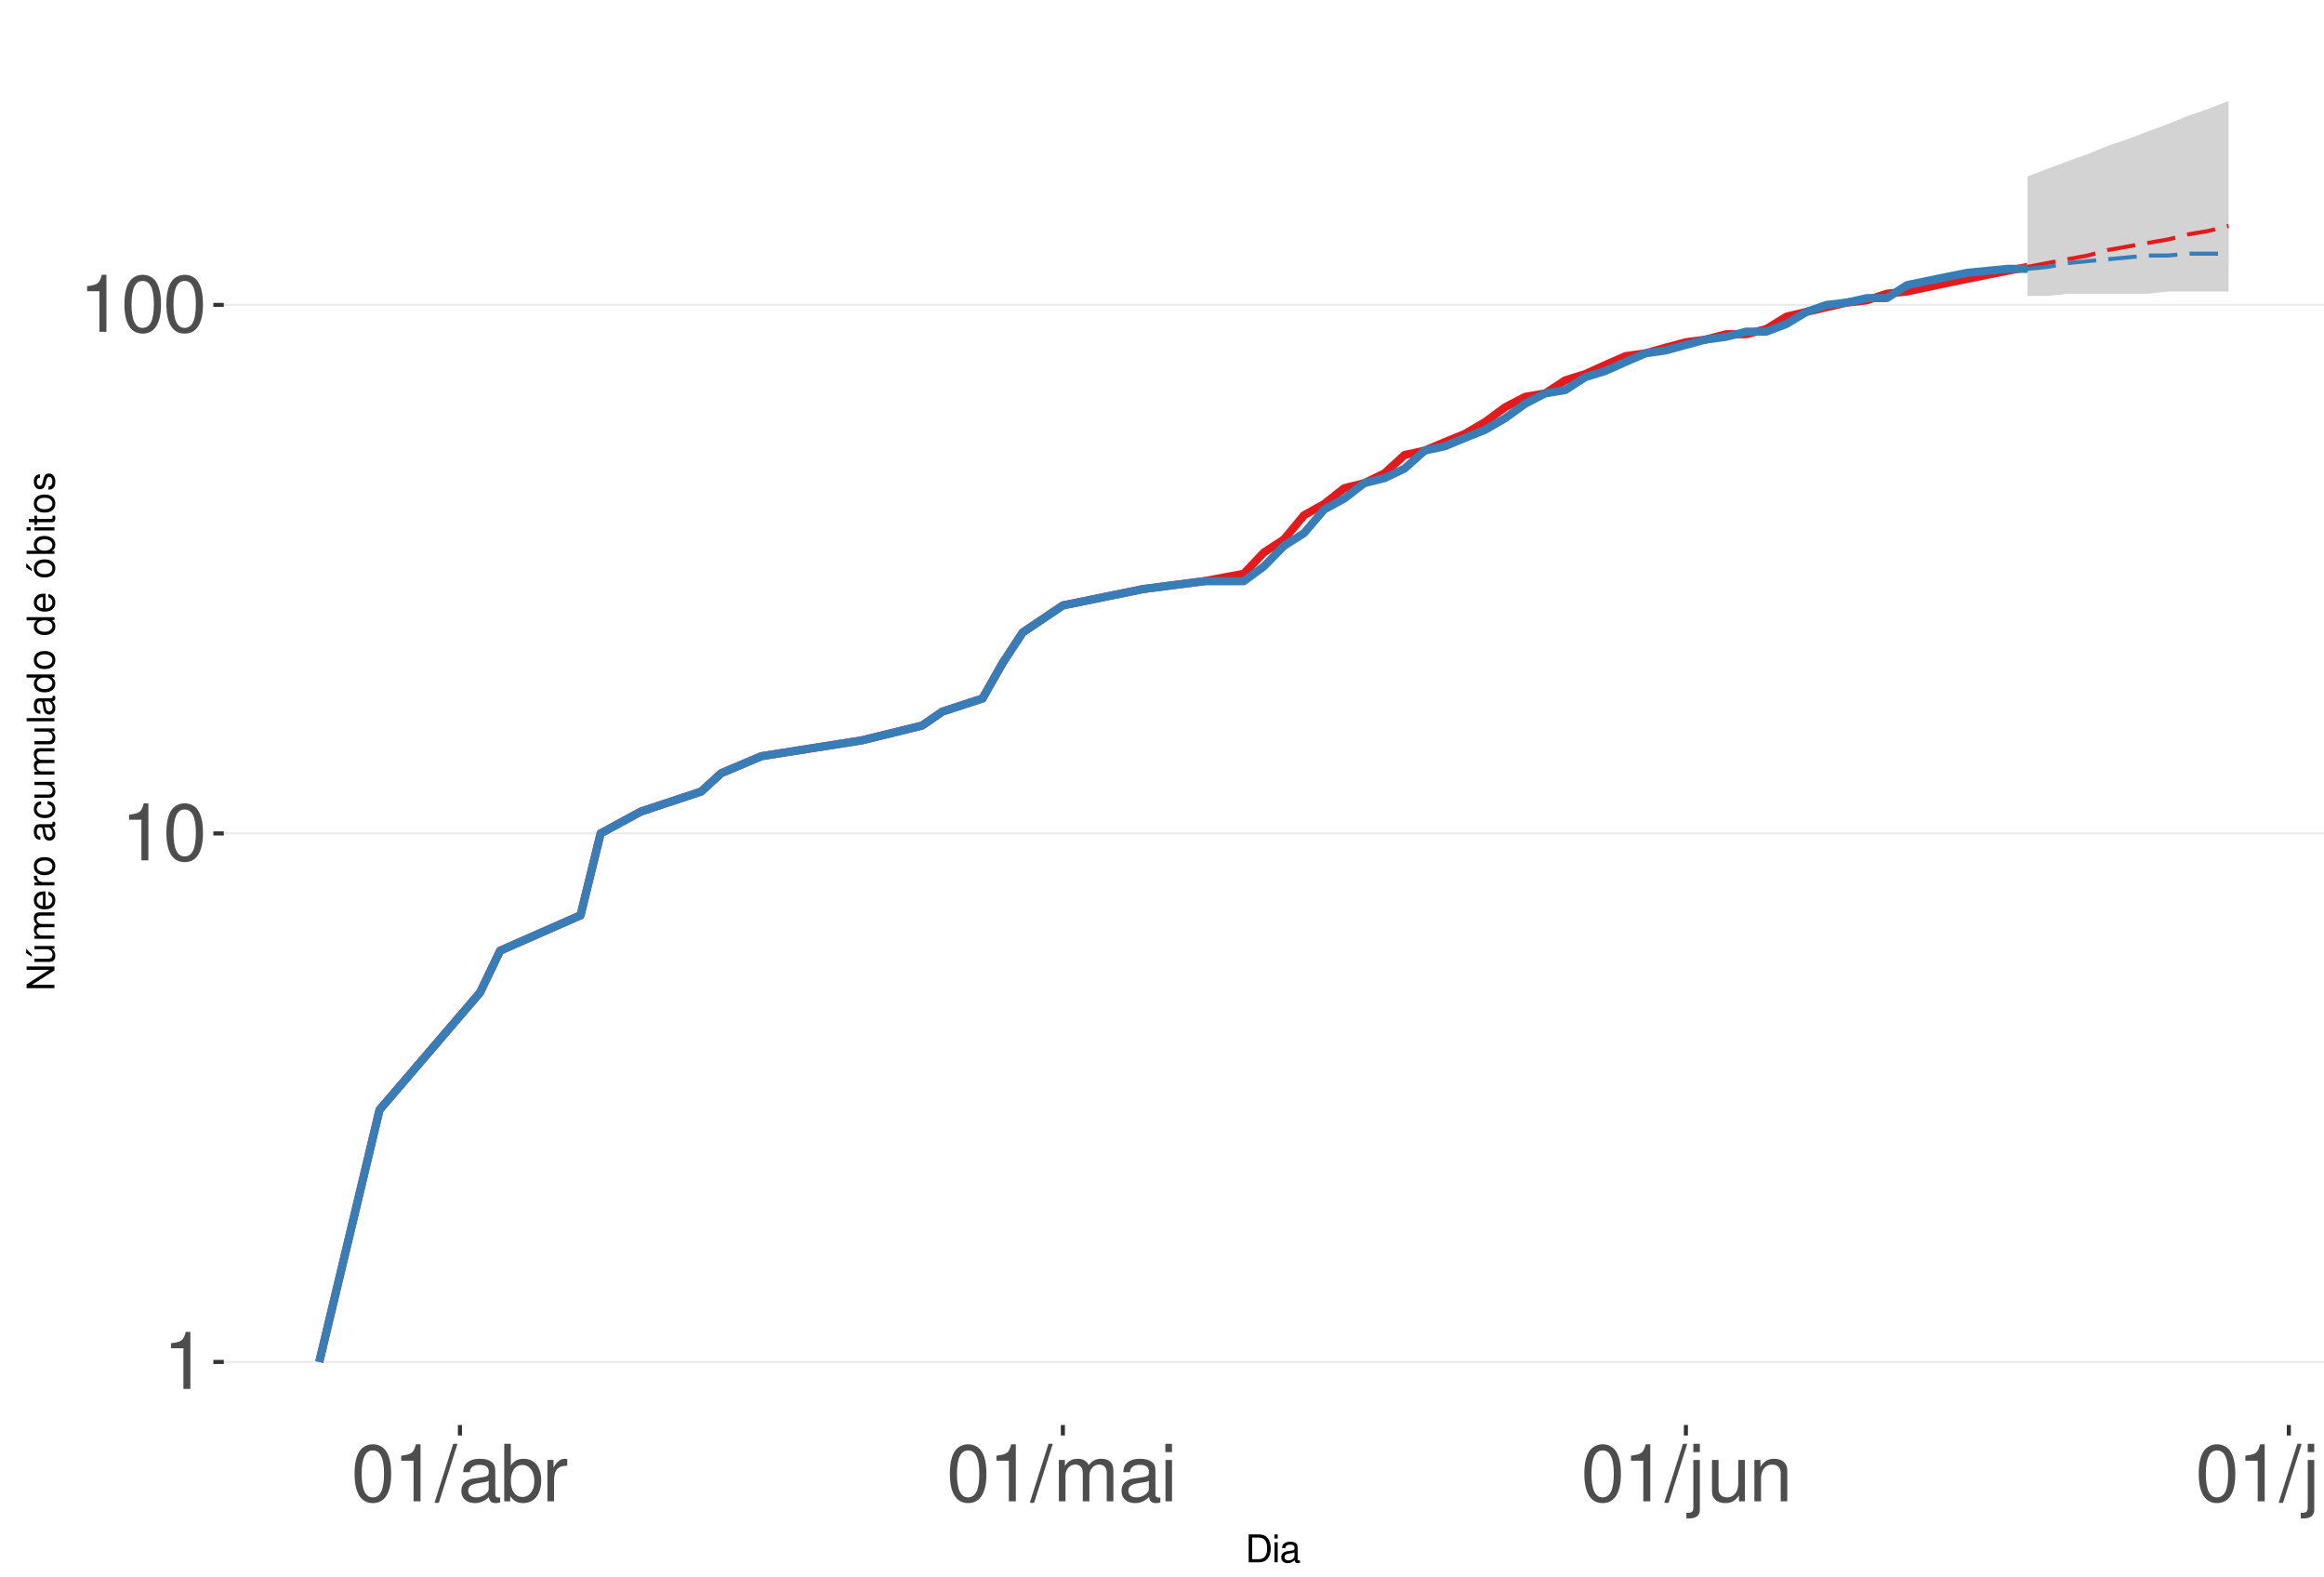
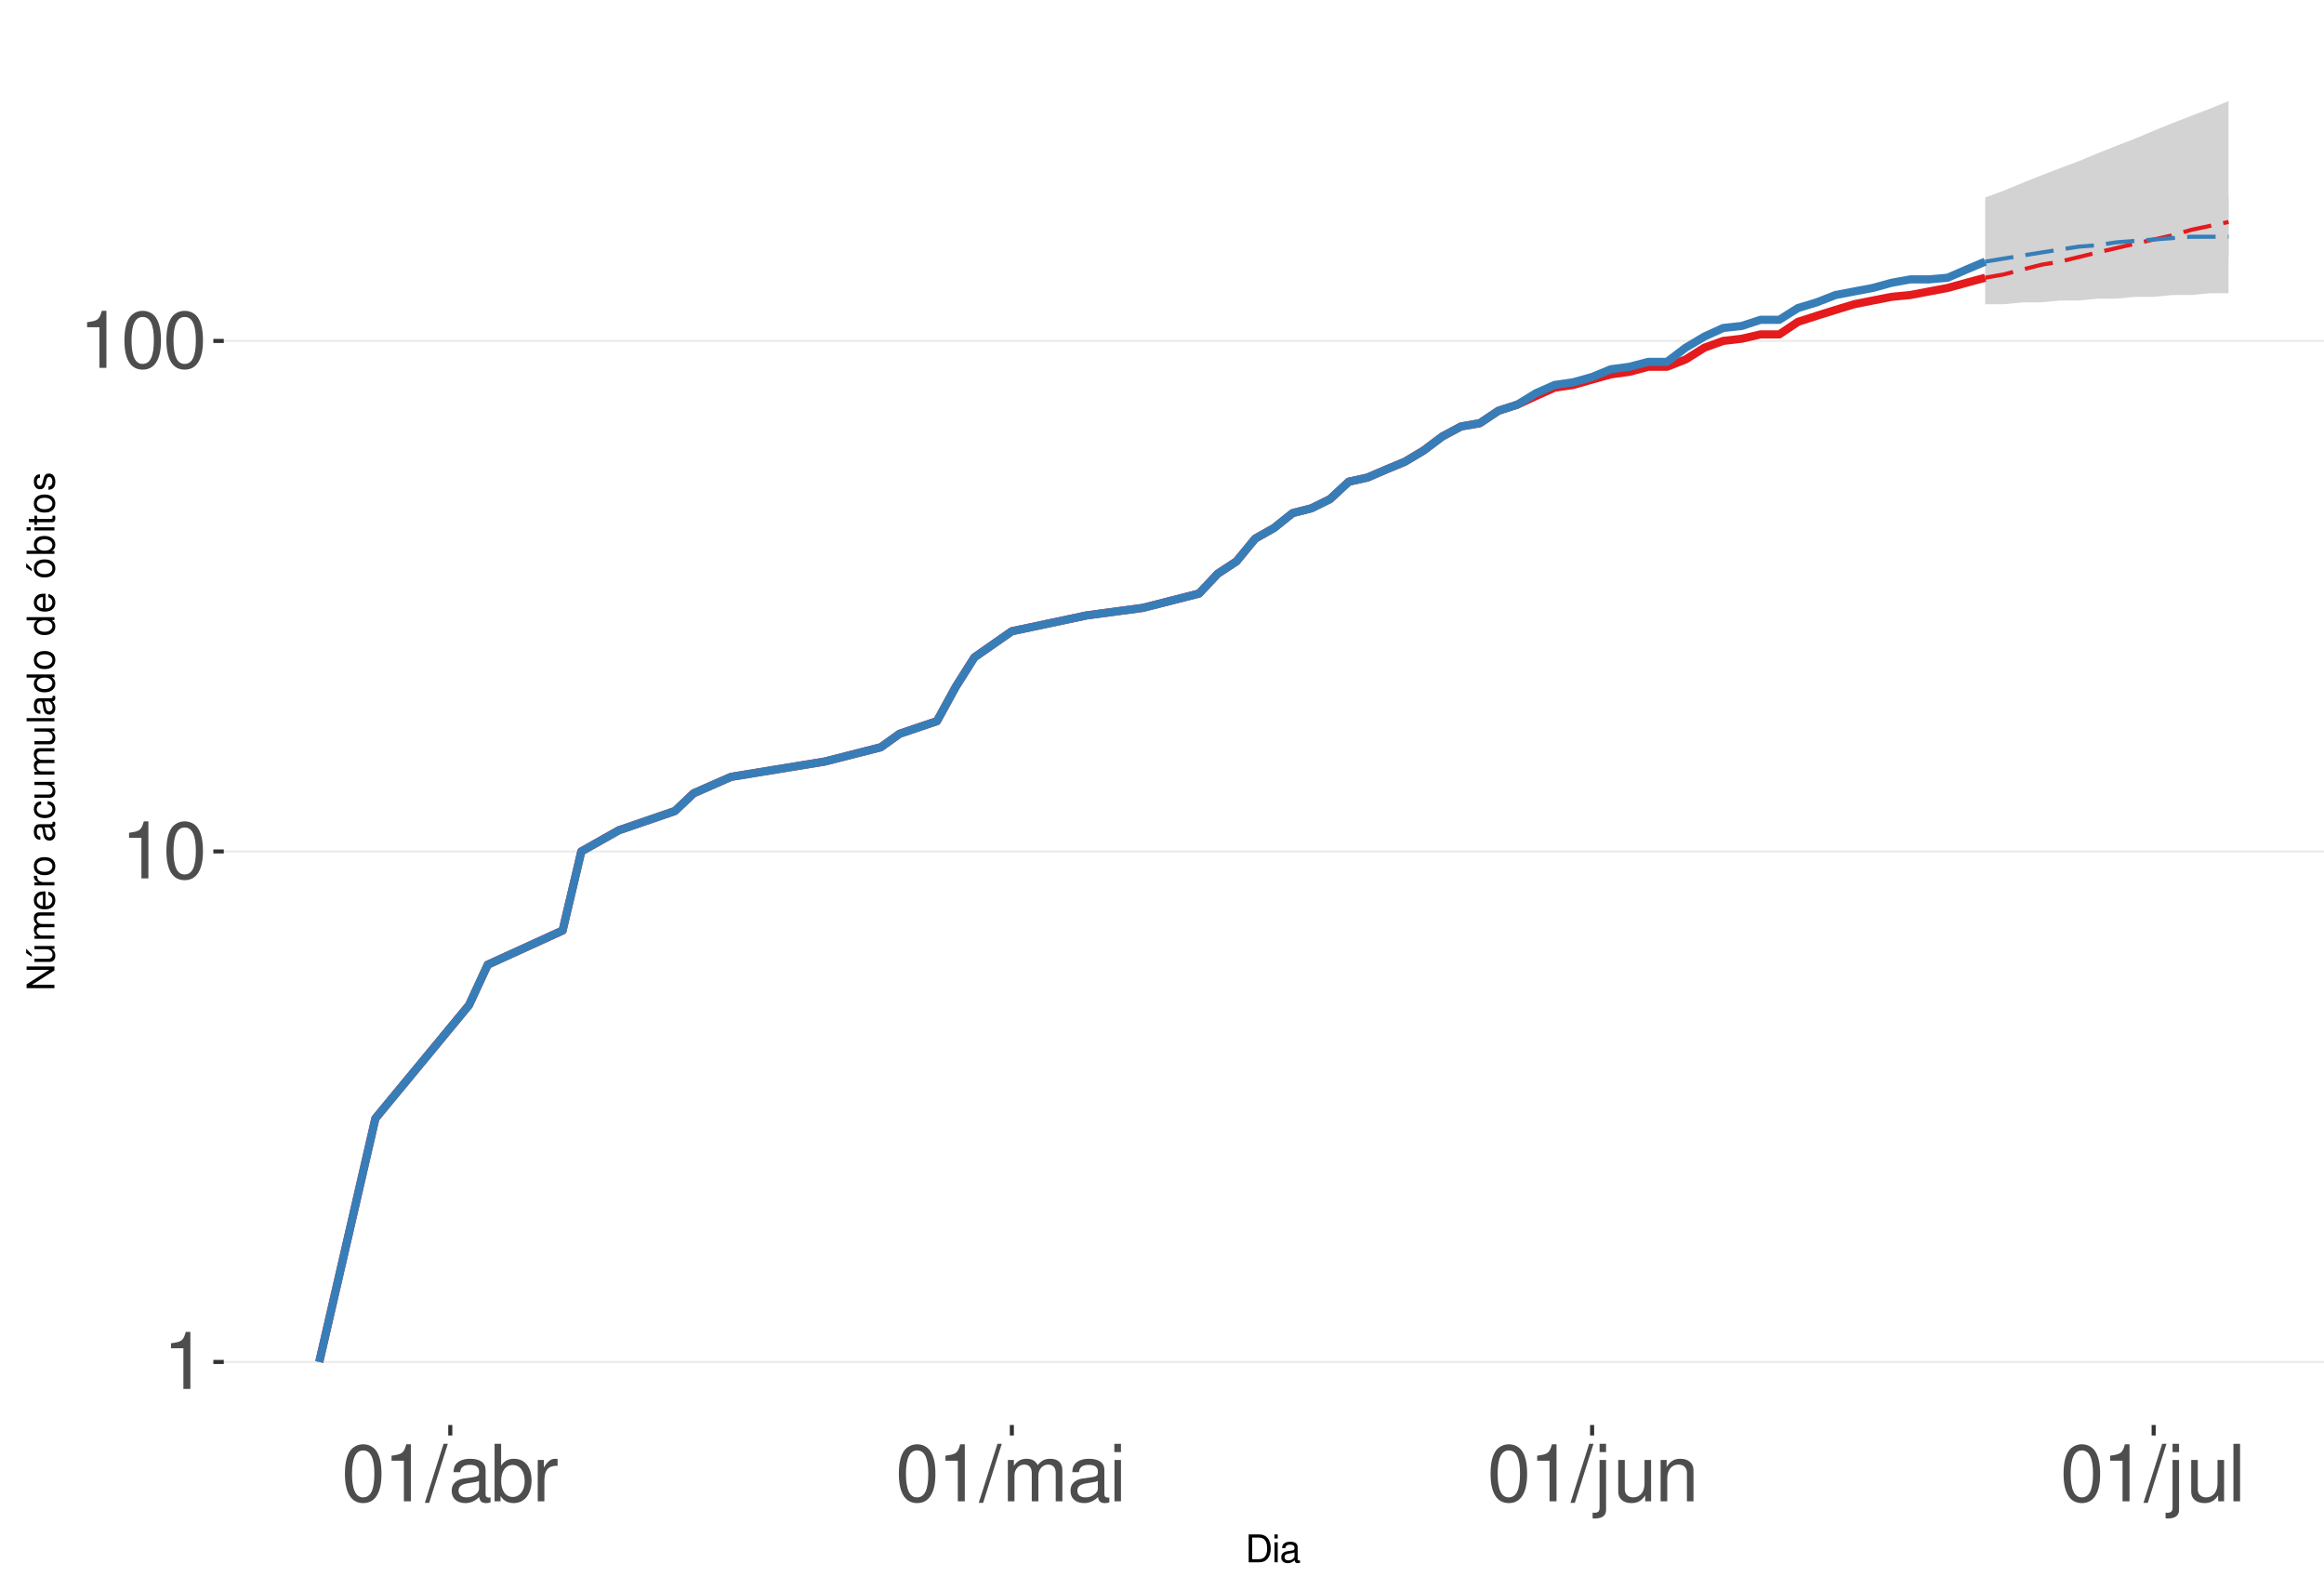
<svg xmlns="http://www.w3.org/2000/svg" xmlns:xlink="http://www.w3.org/1999/xlink" width="609pt" height="413pt" viewBox="0 0 609 413" version="1.1">
  <defs>
    <g>
      <symbol overflow="visible" id="glyph0-0">
        <path style="stroke:none;" d="" />
      </symbol>
      <symbol overflow="visible" id="glyph0-1">
        <path style="stroke:none;" d="M 5.344 -10.641 L 5.344 0 L 7.172 0 L 7.172 -14.938 L 5.969 -14.938 C 5.328 -12.641 4.922 -12.328 2.109 -11.953 L 2.109 -10.641 Z M 5.344 -10.641 " />
      </symbol>
      <symbol overflow="visible" id="glyph0-2">
        <path style="stroke:none;" d="M 5.688 -14.938 C 4.312 -14.938 3.078 -14.312 2.312 -13.297 C 1.359 -11.984 0.891 -10 0.891 -7.234 C 0.891 -2.188 2.547 0.469 5.688 0.469 C 8.781 0.469 10.469 -2.188 10.469 -7.109 C 10.469 -10 10.016 -11.938 9.047 -13.297 C 8.281 -14.328 7.062 -14.938 5.688 -14.938 Z M 5.688 -13.328 C 7.641 -13.328 8.609 -11.312 8.609 -7.266 C 8.609 -3.016 7.656 -1.031 5.641 -1.031 C 3.719 -1.031 2.75 -3.094 2.75 -7.203 C 2.75 -11.312 3.719 -13.328 5.688 -13.328 Z M 5.688 -13.328 " />
      </symbol>
      <symbol overflow="visible" id="glyph0-3">
        <path style="stroke:none;" d="M 4.734 -15.062 L -0.172 0.406 L 0.969 0.406 L 5.859 -15.062 Z M 4.734 -15.062 " />
      </symbol>
      <symbol overflow="visible" id="glyph0-4">
        <path style="stroke:none;" d="M 11.047 -1.016 C 10.859 -0.969 10.781 -0.969 10.672 -0.969 C 10.078 -0.969 9.75 -1.281 9.75 -1.812 L 9.75 -8.188 C 9.75 -10.094 8.344 -11.141 5.688 -11.141 C 4.094 -11.141 2.828 -10.672 2.094 -9.875 C 1.594 -9.312 1.391 -8.703 1.344 -7.625 L 3.078 -7.625 C 3.219 -8.938 4 -9.547 5.625 -9.547 C 7.188 -9.547 8.031 -8.969 8.031 -7.938 L 8.031 -7.484 C 8.016 -6.734 7.641 -6.469 6.234 -6.281 C 3.797 -5.969 3.422 -5.891 2.766 -5.625 C 1.516 -5.078 0.875 -4.125 0.875 -2.734 C 0.875 -0.766 2.234 0.469 4.422 0.469 C 5.781 0.469 6.875 0 8.094 -1.109 C 8.219 0 8.766 0.469 9.875 0.469 C 10.25 0.469 10.469 0.438 11.047 0.297 Z M 8.031 -3.406 C 8.031 -2.828 7.875 -2.484 7.359 -2 C 6.656 -1.359 5.797 -1.031 4.797 -1.031 C 3.453 -1.031 2.672 -1.672 2.672 -2.766 C 2.672 -3.906 3.406 -4.484 5.266 -4.75 C 7.109 -5 7.453 -5.078 8.031 -5.344 Z M 8.031 -3.406 " />
      </symbol>
      <symbol overflow="visible" id="glyph0-5">
        <path style="stroke:none;" d="M 1.109 -15.062 L 1.109 0 L 2.672 0 L 2.672 -1.391 C 3.484 -0.125 4.578 0.469 6.094 0.469 C 8.938 0.469 10.797 -1.859 10.797 -5.453 C 10.797 -8.969 9.047 -11.141 6.172 -11.141 C 4.688 -11.141 3.641 -10.578 2.828 -9.359 L 2.828 -15.062 Z M 5.844 -9.516 C 7.766 -9.516 9 -7.844 9 -5.266 C 9 -2.812 7.719 -1.141 5.844 -1.141 C 4 -1.141 2.828 -2.781 2.828 -5.328 C 2.828 -7.875 4 -9.516 5.844 -9.516 Z M 5.844 -9.516 " />
      </symbol>
      <symbol overflow="visible" id="glyph0-6">
        <path style="stroke:none;" d="M 1.422 -10.828 L 1.422 0 L 3.156 0 L 3.156 -5.625 C 3.188 -8.219 4.25 -9.375 6.625 -9.312 L 6.625 -11.078 C 6.344 -11.109 6.172 -11.141 5.969 -11.141 C 4.859 -11.141 4 -10.469 3.016 -8.859 L 3.016 -10.828 Z M 1.422 -10.828 " />
      </symbol>
      <symbol overflow="visible" id="glyph0-7">
        <path style="stroke:none;" d="M 1.453 -10.828 L 1.453 0 L 3.188 0 L 3.188 -6.797 C 3.188 -8.359 4.312 -9.625 5.719 -9.625 C 7 -9.625 7.719 -8.844 7.719 -7.453 L 7.719 0 L 9.453 0 L 9.453 -6.797 C 9.453 -8.359 10.594 -9.625 12 -9.625 C 13.266 -9.625 14 -8.812 14 -7.453 L 14 0 L 15.734 0 L 15.734 -8.125 C 15.734 -10.062 14.625 -11.141 12.594 -11.141 C 11.156 -11.141 10.281 -10.703 9.281 -9.484 C 8.641 -10.641 7.766 -11.141 6.359 -11.141 C 4.922 -11.141 3.953 -10.594 3.031 -9.297 L 3.031 -10.828 Z M 1.453 -10.828 " />
      </symbol>
      <symbol overflow="visible" id="glyph0-8">
        <path style="stroke:none;" d="M 3.094 -10.828 L 1.391 -10.828 L 1.391 0 L 3.094 0 Z M 3.094 -15.062 L 1.359 -15.062 L 1.359 -12.891 L 3.094 -12.891 Z M 3.094 -15.062 " />
      </symbol>
      <symbol overflow="visible" id="glyph0-9">
        <path style="stroke:none;" d="M 1.453 -10.828 L 1.453 1.562 C 1.453 2.641 1.109 3 0.047 3 C -0.078 3 -0.141 3 -0.375 2.969 L -0.375 4.438 C -0.172 4.484 -0.062 4.5 0.203 4.5 C 2.141 4.5 3.156 3.734 3.156 2.25 L 3.156 -10.828 Z M 3.156 -15.062 L 1.453 -15.062 L 1.453 -12.891 L 3.156 -12.891 Z M 3.156 -15.062 " />
      </symbol>
      <symbol overflow="visible" id="glyph0-10">
        <path style="stroke:none;" d="M 9.953 0 L 9.953 -10.828 L 8.234 -10.828 L 8.234 -4.688 C 8.234 -2.484 7.078 -1.031 5.281 -1.031 C 3.922 -1.031 3.062 -1.859 3.062 -3.156 L 3.062 -10.828 L 1.344 -10.828 L 1.344 -2.484 C 1.344 -0.688 2.688 0.469 4.797 0.469 C 6.375 0.469 7.391 -0.078 8.406 -1.516 L 8.406 0 Z M 9.953 0 " />
      </symbol>
      <symbol overflow="visible" id="glyph0-11">
        <path style="stroke:none;" d="M 1.453 -10.828 L 1.453 0 L 3.188 0 L 3.188 -5.969 C 3.188 -8.188 4.344 -9.625 6.109 -9.625 C 7.484 -9.625 8.344 -8.797 8.344 -7.5 L 8.344 0 L 10.062 0 L 10.062 -8.188 C 10.062 -9.984 8.719 -11.141 6.625 -11.141 C 5.016 -11.141 3.984 -10.516 3.031 -9 L 3.031 -10.828 Z M 1.453 -10.828 " />
      </symbol>
      <symbol overflow="visible" id="glyph0-12">
        <path style="stroke:none;" d="M 3.141 -15.062 L 1.406 -15.062 L 1.406 0 L 3.141 0 Z M 3.141 -15.062 " />
      </symbol>
      <symbol overflow="visible" id="glyph1-0">
        <path style="stroke:none;" d="" />
      </symbol>
      <symbol overflow="visible" id="glyph1-1">
        <path style="stroke:none;" d="M 0.891 0 L 3.703 0 C 5.547 0 6.672 -1.375 6.672 -3.656 C 6.672 -5.906 5.547 -7.297 3.703 -7.297 L 0.891 -7.297 Z M 1.812 -0.812 L 1.812 -6.469 L 3.547 -6.469 C 4.984 -6.469 5.734 -5.5 5.734 -3.641 C 5.734 -1.797 4.984 -0.812 3.547 -0.812 Z M 1.812 -0.812 " />
      </symbol>
      <symbol overflow="visible" id="glyph1-2">
        <path style="stroke:none;" d="M 1.5 -5.234 L 0.672 -5.234 L 0.672 0 L 1.5 0 Z M 1.5 -7.297 L 0.656 -7.297 L 0.656 -6.234 L 1.5 -6.234 Z M 1.5 -7.297 " />
      </symbol>
      <symbol overflow="visible" id="glyph1-3">
        <path style="stroke:none;" d="M 5.344 -0.484 C 5.266 -0.469 5.219 -0.469 5.172 -0.469 C 4.875 -0.469 4.719 -0.625 4.719 -0.875 L 4.719 -3.953 C 4.719 -4.891 4.047 -5.391 2.75 -5.391 C 1.984 -5.391 1.375 -5.172 1.016 -4.781 C 0.766 -4.516 0.672 -4.203 0.656 -3.688 L 1.484 -3.688 C 1.562 -4.328 1.938 -4.625 2.719 -4.625 C 3.484 -4.625 3.891 -4.344 3.891 -3.844 L 3.891 -3.625 C 3.875 -3.266 3.703 -3.125 3.016 -3.047 C 1.844 -2.891 1.656 -2.844 1.344 -2.719 C 0.734 -2.453 0.422 -2 0.422 -1.312 C 0.422 -0.375 1.078 0.234 2.141 0.234 C 2.797 0.234 3.328 0 3.922 -0.547 C 3.984 0 4.234 0.234 4.781 0.234 C 4.953 0.234 5.062 0.203 5.344 0.141 Z M 3.891 -1.656 C 3.891 -1.375 3.812 -1.203 3.562 -0.969 C 3.219 -0.656 2.812 -0.5 2.312 -0.5 C 1.672 -0.5 1.297 -0.812 1.297 -1.344 C 1.297 -1.891 1.656 -2.172 2.547 -2.297 C 3.438 -2.422 3.609 -2.453 3.891 -2.594 Z M 3.891 -1.656 " />
      </symbol>
      <symbol overflow="visible" id="glyph2-0">
        <path style="stroke:none;" d="" />
      </symbol>
      <symbol overflow="visible" id="glyph2-1">
        <path style="stroke:none;" d="M -7.297 -6.453 L -7.297 -5.578 L -1.328 -5.578 L -7.297 -1.766 L -7.297 -0.766 L 0 -0.766 L 0 -1.641 L -5.906 -1.641 L 0 -5.406 L 0 -6.453 Z M -7.297 -6.453 " />
      </symbol>
      <symbol overflow="visible" id="glyph2-2">
        <path style="stroke:none;" d="M 0 -4.812 L -5.234 -4.812 L -5.234 -3.984 L -2.266 -3.984 C -1.203 -3.984 -0.5 -3.438 -0.5 -2.562 C -0.5 -1.906 -0.906 -1.484 -1.531 -1.484 L -5.234 -1.484 L -5.234 -0.656 L -1.203 -0.656 C -0.328 -0.656 0.234 -1.297 0.234 -2.312 C 0.234 -3.094 -0.047 -3.578 -0.734 -4.062 L 0 -4.062 Z M -7.406 -2.953 L -5.922 -2 L -5.922 -2.594 L -7.406 -4.094 Z M -7.406 -2.953 " />
      </symbol>
      <symbol overflow="visible" id="glyph2-3">
        <path style="stroke:none;" d="M -5.234 -0.703 L 0 -0.703 L 0 -1.547 L -3.297 -1.547 C -4.047 -1.547 -4.656 -2.094 -4.656 -2.766 C -4.656 -3.391 -4.281 -3.734 -3.609 -3.734 L 0 -3.734 L 0 -4.578 L -3.297 -4.578 C -4.047 -4.578 -4.656 -5.125 -4.656 -5.812 C -4.656 -6.422 -4.266 -6.781 -3.609 -6.781 L 0 -6.781 L 0 -7.625 L -3.938 -7.625 C -4.875 -7.625 -5.391 -7.078 -5.391 -6.094 C -5.391 -5.406 -5.188 -4.984 -4.594 -4.484 C -5.156 -4.188 -5.391 -3.766 -5.391 -3.078 C -5.391 -2.375 -5.125 -1.906 -4.5 -1.469 L -5.234 -1.469 Z M -5.234 -0.703 " />
      </symbol>
      <symbol overflow="visible" id="glyph2-4">
        <path style="stroke:none;" d="M -2.344 -5.125 C -3.141 -5.125 -3.625 -5.062 -4.016 -4.922 C -4.875 -4.578 -5.391 -3.781 -5.391 -2.797 C -5.391 -1.344 -4.281 -0.406 -2.547 -0.406 C -0.812 -0.406 0.234 -1.297 0.234 -2.781 C 0.234 -3.984 -0.453 -4.812 -1.594 -5.016 L -1.594 -4.188 C -0.906 -3.953 -0.547 -3.484 -0.547 -2.812 C -0.547 -2.281 -0.781 -1.828 -1.219 -1.547 C -1.516 -1.344 -1.812 -1.281 -2.344 -1.266 Z M -3.016 -1.297 C -3.984 -1.359 -4.625 -1.953 -4.625 -2.797 C -4.625 -3.641 -3.953 -4.234 -3.016 -4.234 Z M -3.016 -1.297 " />
      </symbol>
      <symbol overflow="visible" id="glyph2-5">
        <path style="stroke:none;" d="M -5.234 -0.688 L 0 -0.688 L 0 -1.531 L -2.719 -1.531 C -3.984 -1.547 -4.547 -2.062 -4.516 -3.203 L -5.359 -3.203 C -5.375 -3.062 -5.391 -2.984 -5.391 -2.891 C -5.391 -2.344 -5.062 -1.938 -4.297 -1.453 L -5.234 -1.453 Z M -5.234 -0.688 " />
      </symbol>
      <symbol overflow="visible" id="glyph2-6">
        <path style="stroke:none;" d="M -5.391 -2.719 C -5.391 -1.234 -4.344 -0.359 -2.578 -0.359 C -0.812 -0.359 0.234 -1.234 0.234 -2.734 C 0.234 -4.203 -0.812 -5.094 -2.547 -5.094 C -4.359 -5.094 -5.391 -4.234 -5.391 -2.719 Z M -4.625 -2.734 C -4.625 -3.672 -3.844 -4.234 -2.547 -4.234 C -1.312 -4.234 -0.547 -3.656 -0.547 -2.734 C -0.547 -1.797 -1.312 -1.234 -2.578 -1.234 C -3.844 -1.234 -4.625 -1.797 -4.625 -2.734 Z M -4.625 -2.734 " />
      </symbol>
      <symbol overflow="visible" id="glyph2-7">
        <path style="stroke:none;" d="" />
      </symbol>
      <symbol overflow="visible" id="glyph2-8">
        <path style="stroke:none;" d="M -0.484 -5.344 C -0.469 -5.266 -0.469 -5.219 -0.469 -5.172 C -0.469 -4.875 -0.625 -4.719 -0.875 -4.719 L -3.953 -4.719 C -4.891 -4.719 -5.391 -4.047 -5.391 -2.75 C -5.391 -1.984 -5.172 -1.375 -4.781 -1.016 C -4.516 -0.766 -4.203 -0.672 -3.688 -0.656 L -3.688 -1.484 C -4.328 -1.562 -4.625 -1.938 -4.625 -2.719 C -4.625 -3.484 -4.344 -3.891 -3.844 -3.891 L -3.625 -3.891 C -3.266 -3.875 -3.125 -3.703 -3.047 -3.016 C -2.891 -1.844 -2.844 -1.656 -2.719 -1.344 C -2.453 -0.734 -2 -0.422 -1.312 -0.422 C -0.375 -0.422 0.234 -1.078 0.234 -2.141 C 0.234 -2.797 0 -3.328 -0.547 -3.922 C 0 -3.984 0.234 -4.234 0.234 -4.781 C 0.234 -4.953 0.203 -5.062 0.141 -5.344 Z M -1.656 -3.891 C -1.375 -3.891 -1.203 -3.812 -0.969 -3.562 C -0.656 -3.219 -0.5 -2.812 -0.5 -2.312 C -0.5 -1.672 -0.812 -1.297 -1.344 -1.297 C -1.891 -1.297 -2.172 -1.656 -2.297 -2.547 C -2.422 -3.438 -2.453 -3.609 -2.594 -3.891 Z M -1.656 -3.891 " />
      </symbol>
      <symbol overflow="visible" id="glyph2-9">
        <path style="stroke:none;" d="M -3.484 -4.703 C -3.984 -4.672 -4.312 -4.562 -4.609 -4.359 C -5.094 -4 -5.391 -3.375 -5.391 -2.641 C -5.391 -1.219 -4.266 -0.312 -2.531 -0.312 C -0.844 -0.312 0.234 -1.203 0.234 -2.625 C 0.234 -3.875 -0.516 -4.672 -1.797 -4.766 L -1.797 -3.938 C -0.953 -3.797 -0.547 -3.359 -0.547 -2.656 C -0.547 -1.734 -1.297 -1.188 -2.531 -1.188 C -3.844 -1.188 -4.625 -1.719 -4.625 -2.625 C -4.625 -3.328 -4.203 -3.766 -3.484 -3.875 Z M -3.484 -4.703 " />
      </symbol>
      <symbol overflow="visible" id="glyph2-10">
        <path style="stroke:none;" d="M 0 -4.812 L -5.234 -4.812 L -5.234 -3.984 L -2.266 -3.984 C -1.203 -3.984 -0.5 -3.438 -0.5 -2.562 C -0.5 -1.906 -0.906 -1.484 -1.531 -1.484 L -5.234 -1.484 L -5.234 -0.656 L -1.203 -0.656 C -0.328 -0.656 0.234 -1.297 0.234 -2.312 C 0.234 -3.094 -0.047 -3.578 -0.734 -4.062 L 0 -4.062 Z M 0 -4.812 " />
      </symbol>
      <symbol overflow="visible" id="glyph2-11">
        <path style="stroke:none;" d="M -7.297 -1.516 L -7.297 -0.688 L 0 -0.688 L 0 -1.516 Z M -7.297 -1.516 " />
      </symbol>
      <symbol overflow="visible" id="glyph2-12">
        <path style="stroke:none;" d="M -7.297 -4.953 L -7.297 -4.125 L -4.578 -4.125 C -5.109 -3.766 -5.391 -3.203 -5.391 -2.516 C -5.391 -1.156 -4.297 -0.266 -2.625 -0.266 C -0.859 -0.266 0.234 -1.125 0.234 -2.547 C 0.234 -3.266 -0.047 -3.766 -0.688 -4.203 L 0 -4.203 L 0 -4.953 Z M -4.609 -2.656 C -4.609 -3.547 -3.812 -4.125 -2.562 -4.125 C -1.344 -4.125 -0.547 -3.547 -0.547 -2.656 C -0.547 -1.734 -1.359 -1.125 -2.578 -1.125 C -3.797 -1.125 -4.609 -1.734 -4.609 -2.656 Z M -4.609 -2.656 " />
      </symbol>
      <symbol overflow="visible" id="glyph2-13">
        <path style="stroke:none;" d="M -5.391 -2.719 C -5.391 -1.234 -4.344 -0.359 -2.578 -0.359 C -0.812 -0.359 0.234 -1.234 0.234 -2.734 C 0.234 -4.203 -0.812 -5.094 -2.547 -5.094 C -4.359 -5.094 -5.391 -4.234 -5.391 -2.719 Z M -4.625 -2.734 C -4.625 -3.672 -3.844 -4.234 -2.547 -4.234 C -1.312 -4.234 -0.547 -3.656 -0.547 -2.734 C -0.547 -1.797 -1.312 -1.234 -2.578 -1.234 C -3.844 -1.234 -4.625 -1.797 -4.625 -2.734 Z M -7.406 -2.984 L -5.922 -2.016 L -5.922 -2.625 L -7.406 -4.109 Z M -7.406 -2.984 " />
      </symbol>
      <symbol overflow="visible" id="glyph2-14">
        <path style="stroke:none;" d="M -7.297 -0.547 L 0 -0.547 L 0 -1.297 L -0.672 -1.297 C -0.062 -1.688 0.234 -2.219 0.234 -2.953 C 0.234 -4.328 -0.906 -5.234 -2.641 -5.234 C -4.344 -5.234 -5.391 -4.375 -5.391 -2.984 C -5.391 -2.266 -5.125 -1.766 -4.531 -1.375 L -7.297 -1.375 Z M -4.609 -2.828 C -4.609 -3.766 -3.797 -4.359 -2.547 -4.359 C -1.359 -4.359 -0.547 -3.734 -0.547 -2.828 C -0.547 -1.938 -1.344 -1.375 -2.578 -1.375 C -3.812 -1.375 -4.609 -1.938 -4.609 -2.828 Z M -4.609 -2.828 " />
      </symbol>
      <symbol overflow="visible" id="glyph2-15">
        <path style="stroke:none;" d="M -5.234 -1.5 L -5.234 -0.672 L 0 -0.672 L 0 -1.5 Z M -7.297 -1.5 L -7.297 -0.656 L -6.234 -0.656 L -6.234 -1.5 Z M -7.297 -1.5 " />
      </symbol>
      <symbol overflow="visible" id="glyph2-16">
        <path style="stroke:none;" d="M -5.234 -2.547 L -5.234 -1.688 L -6.688 -1.688 L -6.688 -0.844 L -5.234 -0.844 L -5.234 -0.141 L -4.562 -0.141 L -4.562 -0.844 L -0.594 -0.844 C -0.062 -0.844 0.234 -1.203 0.234 -1.859 C 0.234 -2.078 0.203 -2.266 0.156 -2.547 L -0.547 -2.547 C -0.516 -2.422 -0.5 -2.312 -0.5 -2.141 C -0.5 -1.781 -0.594 -1.688 -0.969 -1.688 L -4.562 -1.688 L -4.562 -2.547 Z M -5.234 -2.547 " />
      </symbol>
      <symbol overflow="visible" id="glyph2-17">
        <path style="stroke:none;" d="M -3.781 -4.375 C -4.812 -4.375 -5.391 -3.688 -5.391 -2.484 C -5.391 -1.266 -4.766 -0.469 -3.797 -0.469 C -2.969 -0.469 -2.578 -0.891 -2.281 -2.125 L -2.094 -2.906 C -1.953 -3.484 -1.734 -3.719 -1.375 -3.719 C -0.875 -3.719 -0.547 -3.234 -0.547 -2.5 C -0.547 -2.047 -0.672 -1.672 -0.891 -1.453 C -1.047 -1.328 -1.188 -1.266 -1.562 -1.219 L -1.562 -0.344 C -0.344 -0.375 0.234 -1.062 0.234 -2.438 C 0.234 -3.75 -0.422 -4.594 -1.438 -4.594 C -2.203 -4.594 -2.641 -4.156 -2.891 -3.109 L -3.078 -2.312 C -3.234 -1.625 -3.453 -1.344 -3.828 -1.344 C -4.312 -1.344 -4.625 -1.766 -4.625 -2.453 C -4.625 -3.125 -4.328 -3.484 -3.781 -3.5 Z M -3.781 -4.375 " />
      </symbol>
    </g>
    <clipPath id="clip1">
      <path d="M 58.645 9.961 L 609 9.961 L 609 373.328 L 58.645 373.328 Z M 58.645 9.961 " />
    </clipPath>
    <clipPath id="clip2">
      <path d="M 58.645 356 L 609 356 L 609 358 L 58.645 358 Z M 58.645 356 " />
    </clipPath>
    <clipPath id="clip3">
-       <path d="M 58.645 218 L 609 218 L 609 219 L 58.645 219 Z M 58.645 218 " />
+       <path d="M 58.645 222 L 609 222 L 609 224 L 58.645 224 Z M 58.645 222 " />
    </clipPath>
    <clipPath id="clip4">
-       <path d="M 58.645 79 L 609 79 L 609 81 L 58.645 81 Z M 58.645 79 " />
+       <path d="M 58.645 89 L 609 89 L 609 90 L 58.645 90 Z M 58.645 89 " />
    </clipPath>
  </defs>
  <g id="surface333">
    <rect x="0" y="0" width="609" height="413" style="fill:rgb(100%,100%,100%);fill-opacity:1;stroke:none;" />
    <rect x="0" y="0" width="609" height="413" style="fill:rgb(100%,100%,100%);fill-opacity:1;stroke:none;" />
    <path style="fill:none;stroke-width:1.067;stroke-linecap:round;stroke-linejoin:round;stroke:rgb(100%,100%,100%);stroke-opacity:1;stroke-miterlimit:10;" d="M 0 413 L 609 413 L 609 0 L 0 0 Z M 0 413 " />
    <g clip-path="url(#clip1)" clip-rule="nonzero">
      <path style=" stroke:none;fill-rule:nonzero;fill:rgb(100%,100%,100%);fill-opacity:1;" d="M 58.645 373.328 L 609 373.328 L 609 9.961 L 58.645 9.961 Z M 58.645 373.328 " />
    </g>
    <g clip-path="url(#clip2)" clip-rule="nonzero">
      <path style="fill:none;stroke-width:0.533;stroke-linecap:butt;stroke-linejoin:round;stroke:rgb(92.157%,92.157%,92.157%);stroke-opacity:1;stroke-miterlimit:10;" d="M 58.645 356.812 L 609 356.812 " />
    </g>
    <g clip-path="url(#clip3)" clip-rule="nonzero">
-       <path style="fill:none;stroke-width:0.533;stroke-linecap:butt;stroke-linejoin:round;stroke:rgb(92.157%,92.157%,92.157%);stroke-opacity:1;stroke-miterlimit:10;" d="M 58.645 218.344 L 609 218.344 " />
+       <path style="fill:none;stroke-width:0.533;stroke-linecap:butt;stroke-linejoin:round;stroke:rgb(92.157%,92.157%,92.157%);stroke-opacity:1;stroke-miterlimit:10;" d="M 58.645 223.066 L 609 223.066 " />
    </g>
    <g clip-path="url(#clip4)" clip-rule="nonzero">
-       <path style="fill:none;stroke-width:0.533;stroke-linecap:butt;stroke-linejoin:round;stroke:rgb(92.157%,92.157%,92.157%);stroke-opacity:1;stroke-miterlimit:10;" d="M 58.645 79.875 L 609 79.875 " />
-     </g>
-     <path style=" stroke:none;fill-rule:nonzero;fill:rgb(82.745%,82.745%,82.745%);fill-opacity:1;" d="M 531.316 46.219 L 536.586 44.191 L 541.852 42.23 L 547.117 40.332 L 552.383 38.191 L 557.652 36.414 L 562.918 34.402 L 568.184 32.457 L 573.449 30.312 L 578.719 28.492 L 583.984 26.48 L 583.984 76.371 L 568.184 76.371 L 562.918 76.941 L 541.852 76.941 L 536.586 77.516 L 531.316 77.516 Z M 531.316 46.219 " />
-     <path style=" stroke:none;fill-rule:nonzero;fill:rgb(82.745%,82.745%,82.745%);fill-opacity:1;" d="M 531.316 70.434 L 536.586 68.41 L 541.852 66.453 L 547.117 65.027 L 552.383 63.637 L 557.652 62.273 L 562.918 60.941 L 568.184 60.07 L 573.449 59.211 L 578.719 58.785 L 583.984 58.785 L 583.984 69.922 L 562.918 69.922 L 557.652 70.434 Z M 531.316 70.434 " />
-     <path style="fill:none;stroke-width:2.134;stroke-linecap:butt;stroke-linejoin:round;stroke:rgb(89.412%,10.196%,10.98%);stroke-opacity:1;stroke-miterlimit:10;" d="M 83.66 356.812 L 99.461 290.746 L 125.793 260.027 L 131.059 249.062 L 152.125 239.793 L 157.395 218.344 L 167.926 212.613 L 183.727 207.379 L 188.992 202.566 L 199.527 198.109 L 225.859 193.961 L 241.656 190.078 L 246.926 186.434 L 257.457 182.996 L 262.723 173.727 L 267.992 165.695 L 278.523 158.613 L 299.59 154.316 L 315.391 152.277 L 325.922 150.305 L 331.188 144.75 L 336.457 141.312 L 341.723 134.977 L 346.988 132.043 L 352.254 127.895 L 357.523 126.57 L 362.789 124.012 L 368.055 119.199 L 373.32 118.055 L 378.59 115.824 L 383.855 113.676 L 389.121 110.594 L 394.387 106.711 L 399.656 103.957 L 404.922 103.066 L 410.188 99.629 L 415.453 97.98 L 420.719 95.59 L 425.988 93.293 L 431.254 92.547 L 436.52 91.078 L 441.785 89.648 L 447.055 88.945 L 452.32 87.562 L 457.586 87.562 L 462.852 86.211 L 468.121 82.957 L 473.387 81.707 L 478.652 80.477 L 483.918 79.277 L 489.188 78.684 L 494.453 76.941 L 499.719 76.371 L 504.984 75.246 L 510.254 74.141 L 515.52 73.059 L 520.785 71.996 L 526.051 70.949 L 531.316 69.922 " />
-     <path style="fill:none;stroke-width:1.067;stroke-linecap:butt;stroke-linejoin:round;stroke:rgb(89.412%,10.196%,10.98%);stroke-opacity:1;stroke-dasharray:7.469,3.201;stroke-miterlimit:10;" d="M 531.316 69.922 L 536.586 68.91 L 541.852 67.914 L 547.117 66.938 L 552.383 65.5 L 557.652 64.562 L 562.918 63.637 L 568.184 62.723 L 573.449 61.383 L 578.719 60.504 L 583.984 59.211 " />
-     <path style="fill:none;stroke-width:2.134;stroke-linecap:butt;stroke-linejoin:round;stroke:rgb(21.569%,49.412%,72.157%);stroke-opacity:1;stroke-miterlimit:10;" d="M 83.66 356.812 L 99.461 290.746 L 125.793 260.027 L 131.059 249.062 L 152.125 239.793 L 157.395 218.344 L 167.926 212.613 L 183.727 207.379 L 188.992 202.566 L 199.527 198.109 L 225.859 193.961 L 241.656 190.078 L 246.926 186.434 L 257.457 182.996 L 262.723 173.727 L 267.992 165.695 L 278.523 158.613 L 299.59 154.316 L 315.391 152.277 L 325.922 152.277 L 331.188 148.395 L 336.457 143.008 L 341.723 139.664 L 346.988 133.492 L 352.254 130.629 L 357.523 126.57 L 362.789 125.277 L 368.055 122.773 L 373.32 118.055 L 378.59 116.93 L 383.855 114.742 L 389.121 112.633 L 394.387 109.598 L 399.656 105.781 L 404.922 103.066 L 410.188 102.188 L 415.453 98.801 L 420.719 97.176 L 425.988 94.816 L 431.254 92.547 L 436.52 91.809 L 441.785 90.359 L 447.055 88.945 L 452.32 88.25 L 457.586 86.883 L 462.852 86.883 L 468.121 84.887 L 473.387 81.707 L 478.652 79.875 L 483.918 79.277 L 489.188 78.098 L 494.453 78.098 L 499.719 74.691 L 504.984 73.598 L 510.254 72.523 L 515.52 71.469 L 520.785 70.949 L 526.051 70.434 L 531.316 70.434 " />
-     <path style="fill:none;stroke-width:1.067;stroke-linecap:butt;stroke-linejoin:round;stroke:rgb(21.569%,49.412%,72.157%);stroke-opacity:1;stroke-dasharray:7.469,3.201;stroke-miterlimit:10;" d="M 531.316 70.434 L 536.586 69.922 L 541.852 68.91 L 547.117 68.41 L 552.383 67.914 L 557.652 67.426 L 562.918 66.938 L 568.184 66.938 L 573.449 66.453 L 583.984 66.453 " />
+       <path style="fill:none;stroke-width:0.533;stroke-linecap:butt;stroke-linejoin:round;stroke:rgb(92.157%,92.157%,92.157%);stroke-opacity:1;stroke-miterlimit:10;" d="M 58.645 89.316 L 609 89.316 " />
+     </g>
+     <path style=" stroke:none;fill-rule:nonzero;fill:rgb(82.745%,82.745%,82.745%);fill-opacity:1;" d="M 520.219 51.73 L 525.121 49.934 L 530.027 47.906 L 534.934 45.945 L 539.836 44.051 L 544.742 42.215 L 549.648 40.184 L 554.555 38.223 L 559.457 36.324 L 564.363 34.266 L 569.27 32.273 L 574.172 30.348 L 579.078 28.484 L 583.984 26.48 L 583.984 76.82 L 579.078 76.82 L 574.172 77.293 L 569.27 77.293 L 564.363 77.766 L 559.457 77.766 L 554.555 78.246 L 549.648 78.246 L 544.742 78.727 L 539.836 78.727 L 534.934 79.211 L 530.027 79.211 L 525.121 79.703 L 520.219 79.703 Z M 520.219 51.73 " />
+     <path style=" stroke:none;fill-rule:nonzero;fill:rgb(82.745%,82.745%,82.745%);fill-opacity:1;" d="M 520.219 68.543 L 525.121 66.152 L 530.027 63.859 L 534.934 62.016 L 539.836 60.23 L 544.742 58.496 L 549.648 57.145 L 554.555 55.824 L 559.457 54.531 L 564.363 53.582 L 569.27 52.648 L 574.172 52.035 L 583.984 51.426 L 583.984 67.336 L 564.363 67.336 L 559.457 67.734 L 544.742 67.734 L 539.836 68.137 L 530.027 68.137 L 525.121 68.543 Z M 520.219 68.543 " />
+     <path style="fill:none;stroke-width:2.134;stroke-linecap:butt;stroke-linejoin:round;stroke:rgb(89.412%,10.196%,10.98%);stroke-opacity:1;stroke-miterlimit:10;" d="M 83.66 356.812 L 98.375 293 L 122.902 263.328 L 127.809 252.734 L 147.43 243.781 L 152.332 223.066 L 162.145 217.527 L 176.859 212.473 L 181.766 207.824 L 191.574 203.52 L 216.098 199.512 L 230.816 195.766 L 235.719 192.242 L 245.531 188.922 L 250.434 179.969 L 255.34 172.211 L 265.152 165.371 L 284.77 161.219 L 299.488 159.25 L 314.203 155.5 L 319.105 150.297 L 324.012 147.07 L 328.918 141.105 L 333.824 138.34 L 338.727 134.422 L 343.633 133.172 L 348.539 130.754 L 353.441 126.195 L 358.348 125.109 L 363.254 122.996 L 368.16 120.957 L 373.062 118.027 L 377.969 114.34 L 382.875 111.719 L 387.777 110.871 L 392.684 107.598 L 397.59 106.027 L 402.496 103.75 L 407.398 101.559 L 412.305 100.844 L 417.211 99.445 L 422.113 98.078 L 427.02 97.406 L 431.926 96.086 L 436.832 96.086 L 441.734 94.16 L 446.641 91.086 L 451.547 89.316 L 456.449 88.738 L 461.355 87.602 L 466.262 87.602 L 471.164 84.312 L 476.07 82.734 L 480.977 81.199 L 485.883 79.703 L 490.785 78.727 L 495.691 77.766 L 500.598 77.293 L 505.5 76.355 L 510.406 75.434 L 515.312 74.078 L 520.219 72.754 " />
+     <path style="fill:none;stroke-width:1.067;stroke-linecap:butt;stroke-linejoin:round;stroke:rgb(89.412%,10.196%,10.98%);stroke-opacity:1;stroke-dasharray:7.469,3.201;stroke-miterlimit:10;" d="M 520.219 72.754 L 525.121 71.887 L 530.027 70.609 L 534.934 69.359 L 539.836 68.543 L 544.742 67.336 L 549.648 66.152 L 554.555 64.996 L 559.457 63.859 L 564.363 62.746 L 569.27 61.656 L 574.172 60.23 L 579.078 59.184 L 583.984 58.152 " />
+     <path style="fill:none;stroke-width:2.134;stroke-linecap:butt;stroke-linejoin:round;stroke:rgb(21.569%,49.412%,72.157%);stroke-opacity:1;stroke-miterlimit:10;" d="M 83.66 356.812 L 98.375 293 L 122.902 263.328 L 127.809 252.734 L 147.43 243.781 L 152.332 223.066 L 162.145 217.527 L 176.859 212.473 L 181.766 207.824 L 191.574 203.52 L 216.098 199.512 L 230.816 195.766 L 235.719 192.242 L 245.531 188.922 L 250.434 179.969 L 255.34 172.211 L 265.152 165.371 L 284.77 161.219 L 299.488 159.25 L 314.203 155.5 L 319.105 150.297 L 324.012 147.07 L 328.918 141.105 L 333.824 138.34 L 338.727 134.422 L 343.633 133.172 L 348.539 130.754 L 353.441 126.195 L 358.348 125.109 L 363.254 122.996 L 368.16 120.957 L 373.062 118.027 L 377.969 114.34 L 382.875 111.719 L 387.777 110.871 L 392.684 107.598 L 397.59 106.027 L 402.496 103.008 L 407.398 100.844 L 412.305 100.141 L 417.211 98.758 L 422.113 96.742 L 427.02 96.086 L 431.926 94.797 L 436.832 94.797 L 441.734 91.086 L 446.641 88.168 L 451.547 85.934 L 456.449 85.387 L 461.355 83.781 L 466.262 83.781 L 471.164 80.695 L 476.07 79.211 L 480.977 77.293 L 485.883 76.355 L 490.785 75.434 L 495.691 74.078 L 500.598 73.191 L 505.5 73.191 L 510.406 72.754 L 515.312 70.609 L 520.219 68.543 " />
+     <path style="fill:none;stroke-width:1.067;stroke-linecap:butt;stroke-linejoin:round;stroke:rgb(21.569%,49.412%,72.157%);stroke-opacity:1;stroke-dasharray:7.469,3.201;stroke-miterlimit:10;" d="M 520.219 68.543 L 525.121 67.734 L 530.027 66.938 L 534.934 66.152 L 539.836 65.379 L 544.742 64.613 L 549.648 64.238 L 554.555 63.488 L 559.457 63.117 L 564.363 62.746 L 569.27 62.379 L 574.172 62.016 L 583.984 62.016 " />
    <g style="fill:rgb(30.196%,30.196%,30.196%);fill-opacity:1;">
      <use xlink:href="#glyph0-1" x="42.715" y="363.866" />
    </g>
    <g style="fill:rgb(30.196%,30.196%,30.196%);fill-opacity:1;">
-       <use xlink:href="#glyph0-1" x="31.715" y="225.397" />
-       <use xlink:href="#glyph0-2" x="42.715" y="225.397" />
-     </g>
-     <g style="fill:rgb(30.196%,30.196%,30.196%);fill-opacity:1;">
-       <use xlink:href="#glyph0-1" x="20.715" y="86.929" />
-       <use xlink:href="#glyph0-2" x="31.715" y="86.929" />
-       <use xlink:href="#glyph0-2" x="42.715" y="86.929" />
+       <use xlink:href="#glyph0-1" x="31.715" y="230.12" />
+       <use xlink:href="#glyph0-2" x="42.715" y="230.12" />
+     </g>
+     <g style="fill:rgb(30.196%,30.196%,30.196%);fill-opacity:1;">
+       <use xlink:href="#glyph0-1" x="20.715" y="96.37" />
+       <use xlink:href="#glyph0-2" x="31.715" y="96.37" />
+       <use xlink:href="#glyph0-2" x="42.715" y="96.37" />
    </g>
    <path style="fill:none;stroke-width:1.067;stroke-linecap:butt;stroke-linejoin:round;stroke:rgb(20%,20%,20%);stroke-opacity:1;stroke-miterlimit:10;" d="M 55.906 356.812 L 58.645 356.812 " />
-     <path style="fill:none;stroke-width:1.067;stroke-linecap:butt;stroke-linejoin:round;stroke:rgb(20%,20%,20%);stroke-opacity:1;stroke-miterlimit:10;" d="M 55.906 218.344 L 58.645 218.344 " />
-     <path style="fill:none;stroke-width:1.067;stroke-linecap:butt;stroke-linejoin:round;stroke:rgb(20%,20%,20%);stroke-opacity:1;stroke-miterlimit:10;" d="M 55.906 79.875 L 58.645 79.875 " />
-     <path style="fill:none;stroke-width:1.067;stroke-linecap:butt;stroke-linejoin:round;stroke:rgb(20%,20%,20%);stroke-opacity:1;stroke-miterlimit:10;" d="M 120.527 376.07 L 120.527 373.328 " />
-     <path style="fill:none;stroke-width:1.067;stroke-linecap:butt;stroke-linejoin:round;stroke:rgb(20%,20%,20%);stroke-opacity:1;stroke-miterlimit:10;" d="M 278.523 376.07 L 278.523 373.328 " />
-     <path style="fill:none;stroke-width:1.067;stroke-linecap:butt;stroke-linejoin:round;stroke:rgb(20%,20%,20%);stroke-opacity:1;stroke-miterlimit:10;" d="M 441.785 376.07 L 441.785 373.328 " />
-     <path style="fill:none;stroke-width:1.067;stroke-linecap:butt;stroke-linejoin:round;stroke:rgb(20%,20%,20%);stroke-opacity:1;stroke-miterlimit:10;" d="M 599.785 376.07 L 599.785 373.328 " />
-     <g style="fill:rgb(30.196%,30.196%,30.196%);fill-opacity:1;">
-       <use xlink:href="#glyph0-2" x="92.027" y="393.315" />
-       <use xlink:href="#glyph0-1" x="103.027" y="393.315" />
-       <use xlink:href="#glyph0-3" x="114.027" y="393.315" />
-       <use xlink:href="#glyph0-4" x="120.027" y="393.315" />
-       <use xlink:href="#glyph0-5" x="131.027" y="393.315" />
-       <use xlink:href="#glyph0-6" x="142.027" y="393.315" />
-     </g>
-     <g style="fill:rgb(30.196%,30.196%,30.196%);fill-opacity:1;">
-       <use xlink:href="#glyph0-2" x="248.023" y="393.315" />
-       <use xlink:href="#glyph0-1" x="259.023" y="393.315" />
-       <use xlink:href="#glyph0-3" x="270.023" y="393.315" />
-       <use xlink:href="#glyph0-7" x="276.023" y="393.315" />
-       <use xlink:href="#glyph0-4" x="293.023" y="393.315" />
-       <use xlink:href="#glyph0-8" x="304.023" y="393.315" />
-     </g>
-     <g style="fill:rgb(30.196%,30.196%,30.196%);fill-opacity:1;">
-       <use xlink:href="#glyph0-2" x="414.285" y="393.315" />
-       <use xlink:href="#glyph0-1" x="425.285" y="393.315" />
-       <use xlink:href="#glyph0-3" x="436.285" y="393.315" />
-       <use xlink:href="#glyph0-9" x="442.285" y="393.315" />
-       <use xlink:href="#glyph0-10" x="447.285" y="393.315" />
-       <use xlink:href="#glyph0-11" x="458.285" y="393.315" />
-     </g>
-     <g style="fill:rgb(30.196%,30.196%,30.196%);fill-opacity:1;">
-       <use xlink:href="#glyph0-2" x="575.285" y="393.315" />
-       <use xlink:href="#glyph0-1" x="586.285" y="393.315" />
-       <use xlink:href="#glyph0-3" x="597.285" y="393.315" />
-       <use xlink:href="#glyph0-9" x="603.285" y="393.315" />
-       <use xlink:href="#glyph0-10" x="608.285" y="393.315" />
-       <use xlink:href="#glyph0-12" x="619.285" y="393.315" />
+     <path style="fill:none;stroke-width:1.067;stroke-linecap:butt;stroke-linejoin:round;stroke:rgb(20%,20%,20%);stroke-opacity:1;stroke-miterlimit:10;" d="M 55.906 223.066 L 58.645 223.066 " />
+     <path style="fill:none;stroke-width:1.067;stroke-linecap:butt;stroke-linejoin:round;stroke:rgb(20%,20%,20%);stroke-opacity:1;stroke-miterlimit:10;" d="M 55.906 89.316 L 58.645 89.316 " />
+     <path style="fill:none;stroke-width:1.067;stroke-linecap:butt;stroke-linejoin:round;stroke:rgb(20%,20%,20%);stroke-opacity:1;stroke-miterlimit:10;" d="M 117.996 376.07 L 117.996 373.328 " />
+     <path style="fill:none;stroke-width:1.067;stroke-linecap:butt;stroke-linejoin:round;stroke:rgb(20%,20%,20%);stroke-opacity:1;stroke-miterlimit:10;" d="M 265.152 376.07 L 265.152 373.328 " />
+     <path style="fill:none;stroke-width:1.067;stroke-linecap:butt;stroke-linejoin:round;stroke:rgb(20%,20%,20%);stroke-opacity:1;stroke-miterlimit:10;" d="M 417.211 376.07 L 417.211 373.328 " />
+     <path style="fill:none;stroke-width:1.067;stroke-linecap:butt;stroke-linejoin:round;stroke:rgb(20%,20%,20%);stroke-opacity:1;stroke-miterlimit:10;" d="M 564.363 376.07 L 564.363 373.328 " />
+     <g style="fill:rgb(30.196%,30.196%,30.196%);fill-opacity:1;">
+       <use xlink:href="#glyph0-2" x="89.496" y="393.315" />
+       <use xlink:href="#glyph0-1" x="100.496" y="393.315" />
+       <use xlink:href="#glyph0-3" x="111.496" y="393.315" />
+       <use xlink:href="#glyph0-4" x="117.496" y="393.315" />
+       <use xlink:href="#glyph0-5" x="128.496" y="393.315" />
+       <use xlink:href="#glyph0-6" x="139.496" y="393.315" />
+     </g>
+     <g style="fill:rgb(30.196%,30.196%,30.196%);fill-opacity:1;">
+       <use xlink:href="#glyph0-2" x="234.652" y="393.315" />
+       <use xlink:href="#glyph0-1" x="245.652" y="393.315" />
+       <use xlink:href="#glyph0-3" x="256.652" y="393.315" />
+       <use xlink:href="#glyph0-7" x="262.652" y="393.315" />
+       <use xlink:href="#glyph0-4" x="279.652" y="393.315" />
+       <use xlink:href="#glyph0-8" x="290.652" y="393.315" />
+     </g>
+     <g style="fill:rgb(30.196%,30.196%,30.196%);fill-opacity:1;">
+       <use xlink:href="#glyph0-2" x="389.711" y="393.315" />
+       <use xlink:href="#glyph0-1" x="400.711" y="393.315" />
+       <use xlink:href="#glyph0-3" x="411.711" y="393.315" />
+       <use xlink:href="#glyph0-9" x="417.711" y="393.315" />
+       <use xlink:href="#glyph0-10" x="422.711" y="393.315" />
+       <use xlink:href="#glyph0-11" x="433.711" y="393.315" />
+     </g>
+     <g style="fill:rgb(30.196%,30.196%,30.196%);fill-opacity:1;">
+       <use xlink:href="#glyph0-2" x="539.863" y="393.315" />
+       <use xlink:href="#glyph0-1" x="550.863" y="393.315" />
+       <use xlink:href="#glyph0-3" x="561.863" y="393.315" />
+       <use xlink:href="#glyph0-9" x="567.863" y="393.315" />
+       <use xlink:href="#glyph0-10" x="572.863" y="393.315" />
+       <use xlink:href="#glyph0-12" x="583.863" y="393.315" />
    </g>
    <g style="fill:rgb(0%,0%,0%);fill-opacity:1;">
      <use xlink:href="#glyph1-1" x="326.324" y="409.29" />
      <use xlink:href="#glyph1-2" x="333.324" y="409.29" />
      <use xlink:href="#glyph1-3" x="335.324" y="409.29" />
    </g>
    <g style="fill:rgb(0%,0%,0%);fill-opacity:1;">
      <use xlink:href="#glyph2-1" x="14.263" y="259.645" />
      <use xlink:href="#glyph2-2" x="14.263" y="252.645" />
      <use xlink:href="#glyph2-3" x="14.263" y="246.645" />
      <use xlink:href="#glyph2-4" x="14.263" y="238.645" />
      <use xlink:href="#glyph2-5" x="14.263" y="232.645" />
      <use xlink:href="#glyph2-6" x="14.263" y="229.645" />
      <use xlink:href="#glyph2-7" x="14.263" y="223.645" />
      <use xlink:href="#glyph2-8" x="14.263" y="220.645" />
      <use xlink:href="#glyph2-9" x="14.263" y="214.645" />
      <use xlink:href="#glyph2-10" x="14.263" y="209.645" />
      <use xlink:href="#glyph2-3" x="14.263" y="203.645" />
      <use xlink:href="#glyph2-10" x="14.263" y="195.645" />
      <use xlink:href="#glyph2-11" x="14.263" y="189.645" />
      <use xlink:href="#glyph2-8" x="14.263" y="187.645" />
      <use xlink:href="#glyph2-12" x="14.263" y="181.645" />
      <use xlink:href="#glyph2-6" x="14.263" y="175.645" />
      <use xlink:href="#glyph2-7" x="14.263" y="169.645" />
      <use xlink:href="#glyph2-12" x="14.263" y="166.645" />
      <use xlink:href="#glyph2-4" x="14.263" y="160.645" />
      <use xlink:href="#glyph2-7" x="14.263" y="154.645" />
      <use xlink:href="#glyph2-13" x="14.263" y="151.645" />
      <use xlink:href="#glyph2-14" x="14.263" y="145.645" />
      <use xlink:href="#glyph2-15" x="14.263" y="139.645" />
      <use xlink:href="#glyph2-16" x="14.263" y="137.645" />
      <use xlink:href="#glyph2-6" x="14.263" y="134.645" />
      <use xlink:href="#glyph2-17" x="14.263" y="128.645" />
    </g>
  </g>
</svg>
